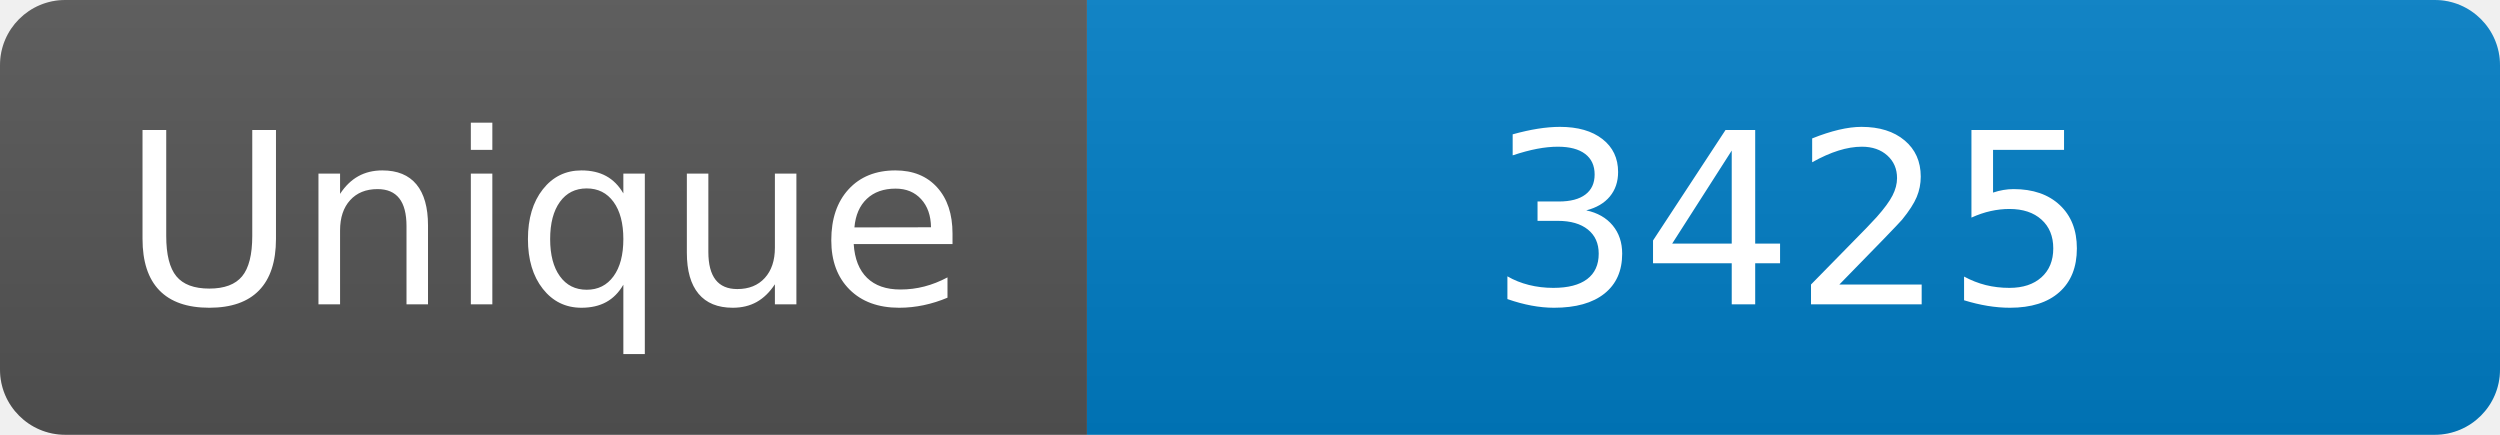
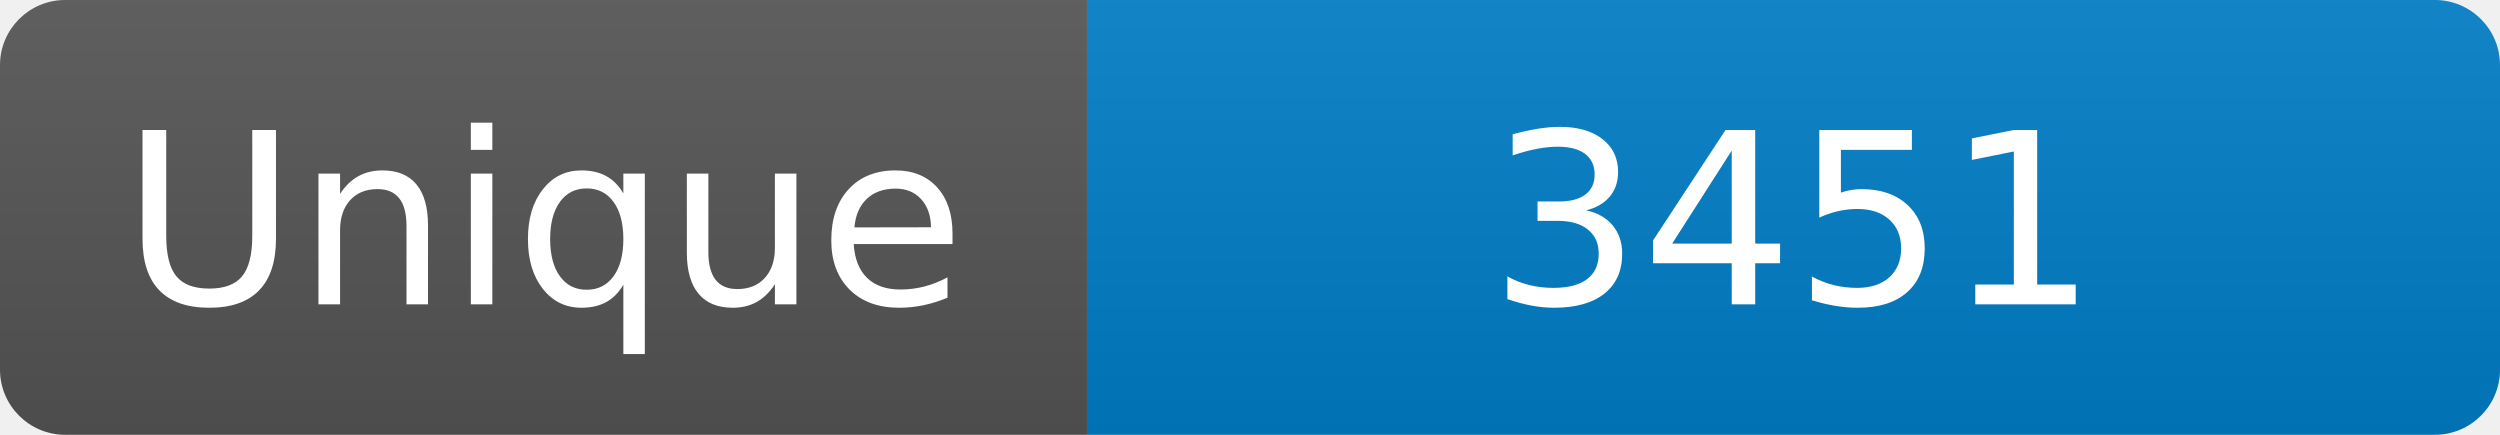
<svg xmlns="http://www.w3.org/2000/svg" width="115" height="20" role="img" aria-label="Maintained?: yes">
  <linearGradient id="s" x2="0" y2="100%">
    <stop offset="0" stop-color="#bbb" stop-opacity=".1" />
    <stop offset="1" stop-opacity=".1" />
  </linearGradient>
  <clipPath id="r">
    <rect width="115" height="20" rx="3" fill="#fff" />
  </clipPath>
  <g clip-path="url(#r)">
    <rect width="50" height="20" fill="#555" />
    <rect x="50" width="160" height="20" fill="#007ec6" />
    <rect width="115" height="20" fill="url(#s)" />
  </g>
  <g fill="#fff" text-anchor="middle" font-family="Verdana,Geneva,DejaVu Sans,sans-serif" font-size="110">
    <text x="250" y="140" transform="scale(.1)" fill="#fff">Unique</text>
-     <text x="825" y="140" transform="scale(.1)" fill="#fff">3425</text>
+     <text x="825" y="140" transform="scale(.1)" fill="#fff">3451</text>
  </g>
</svg>
